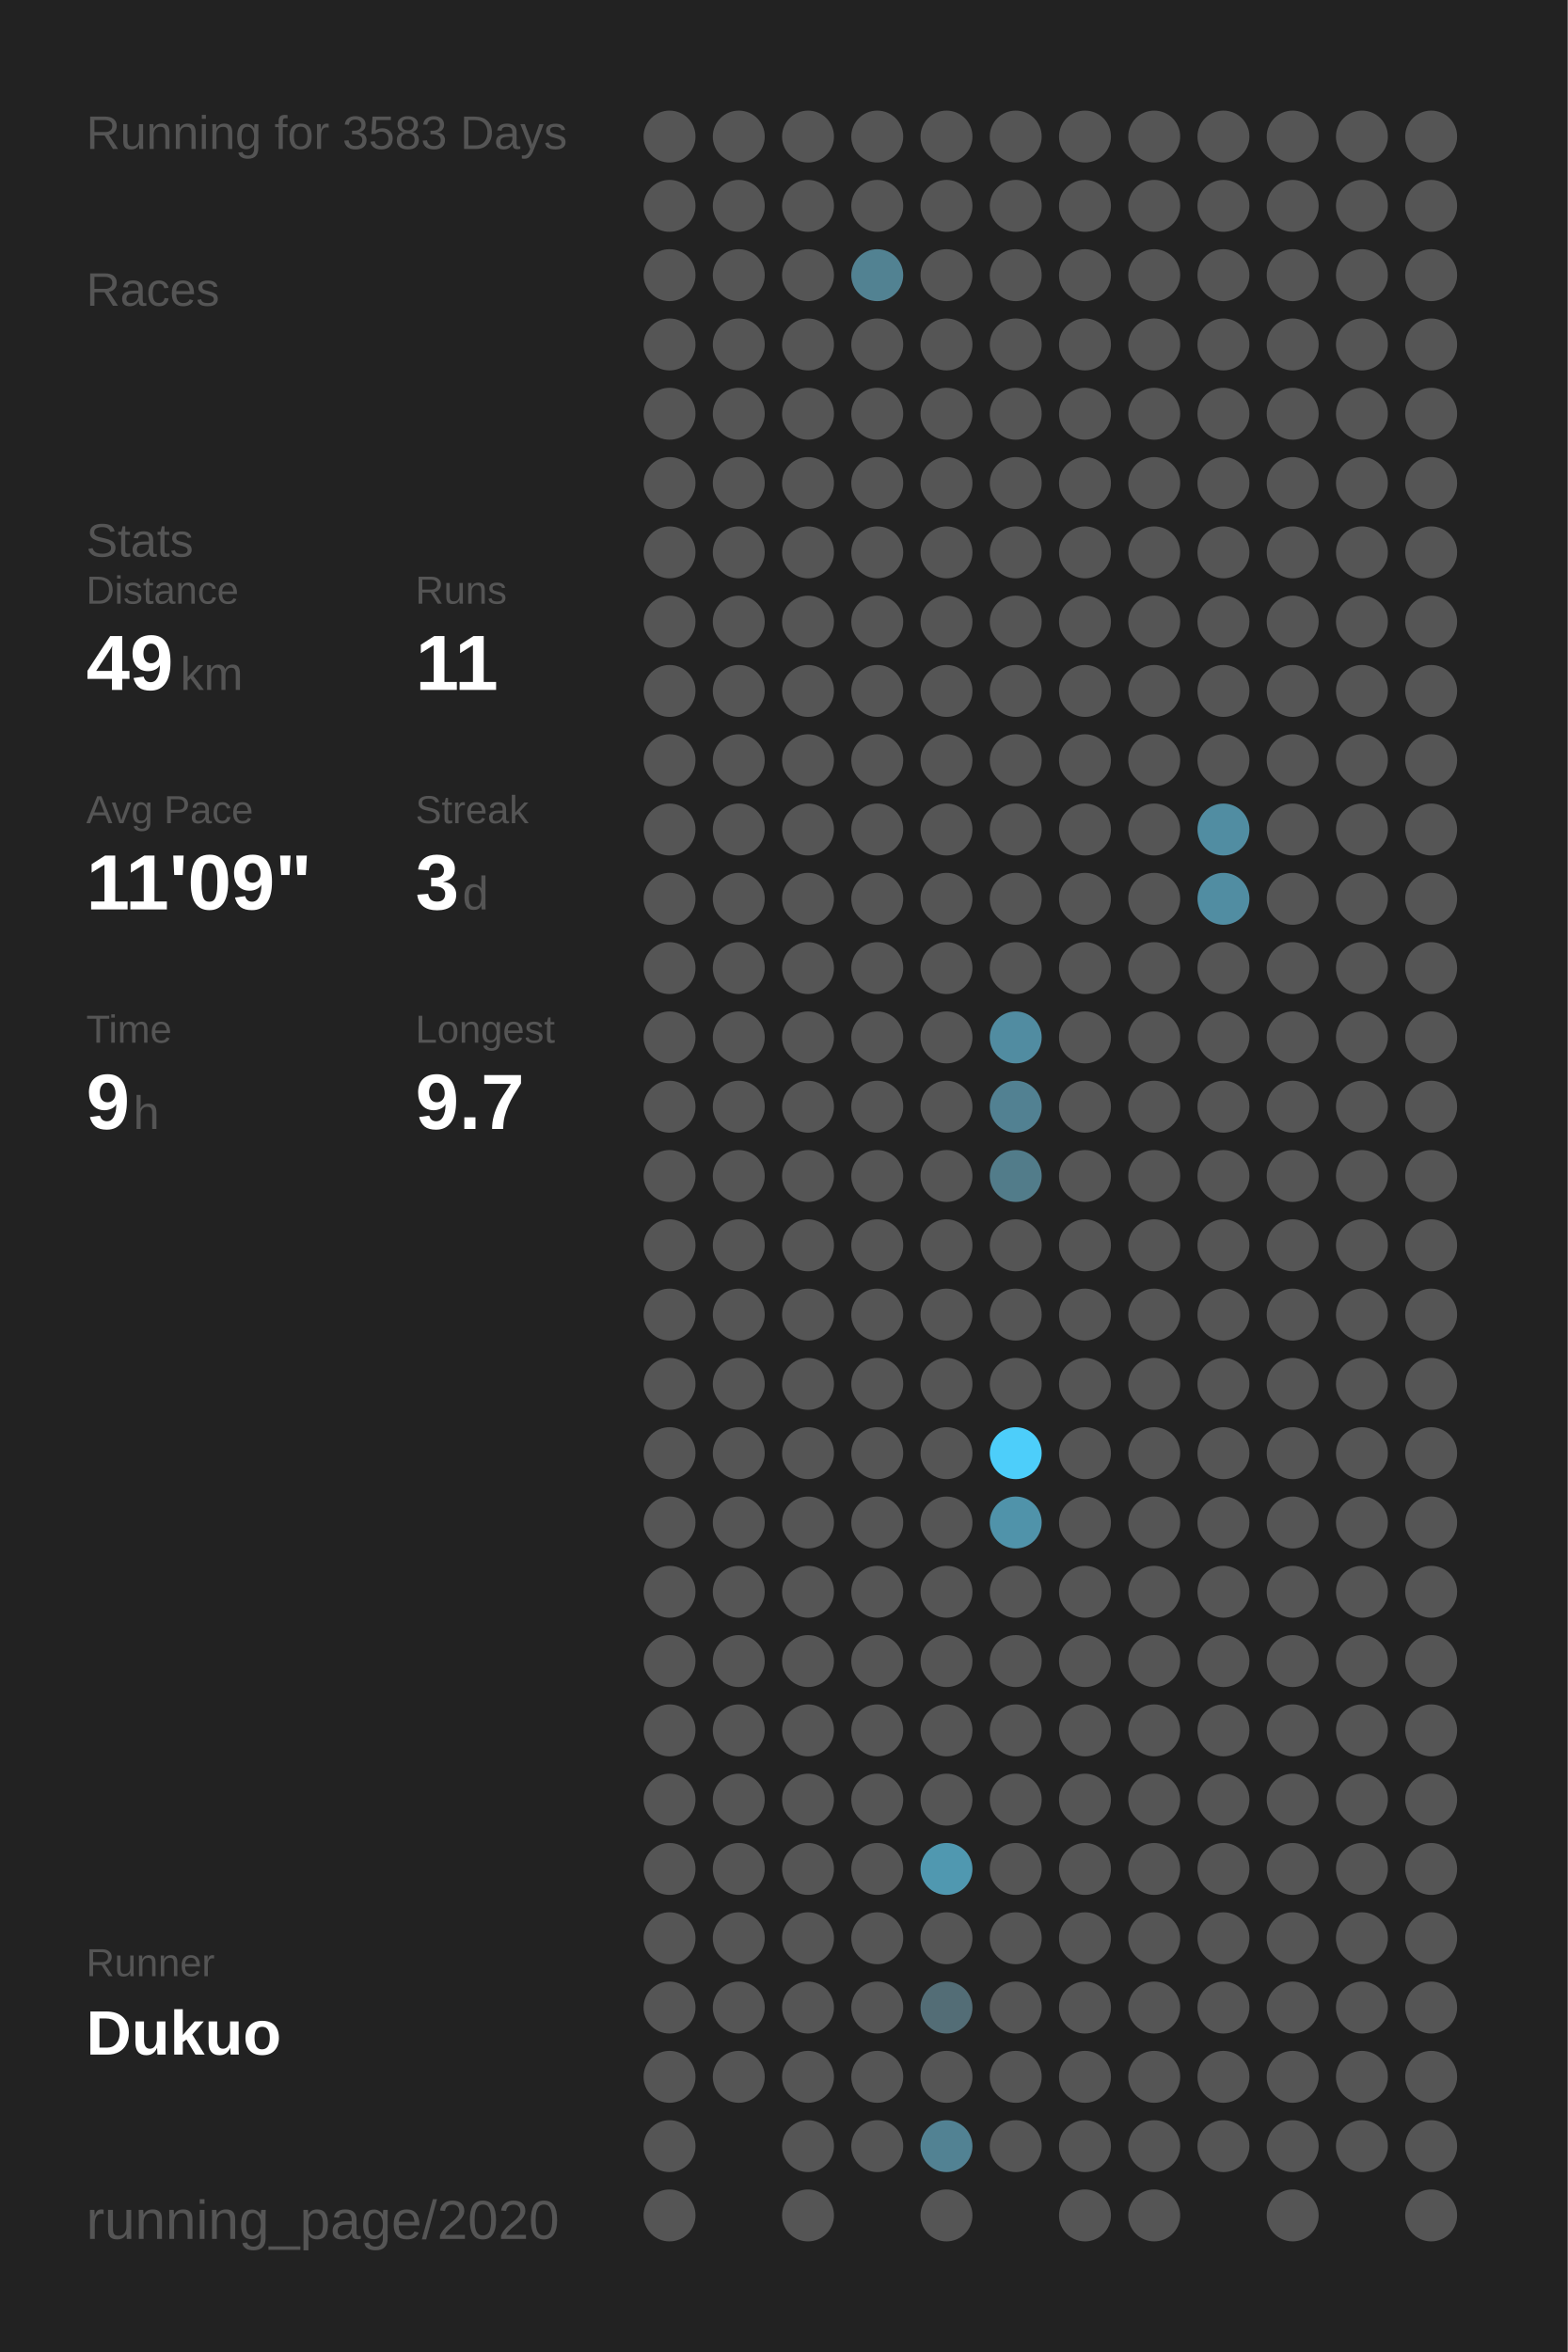
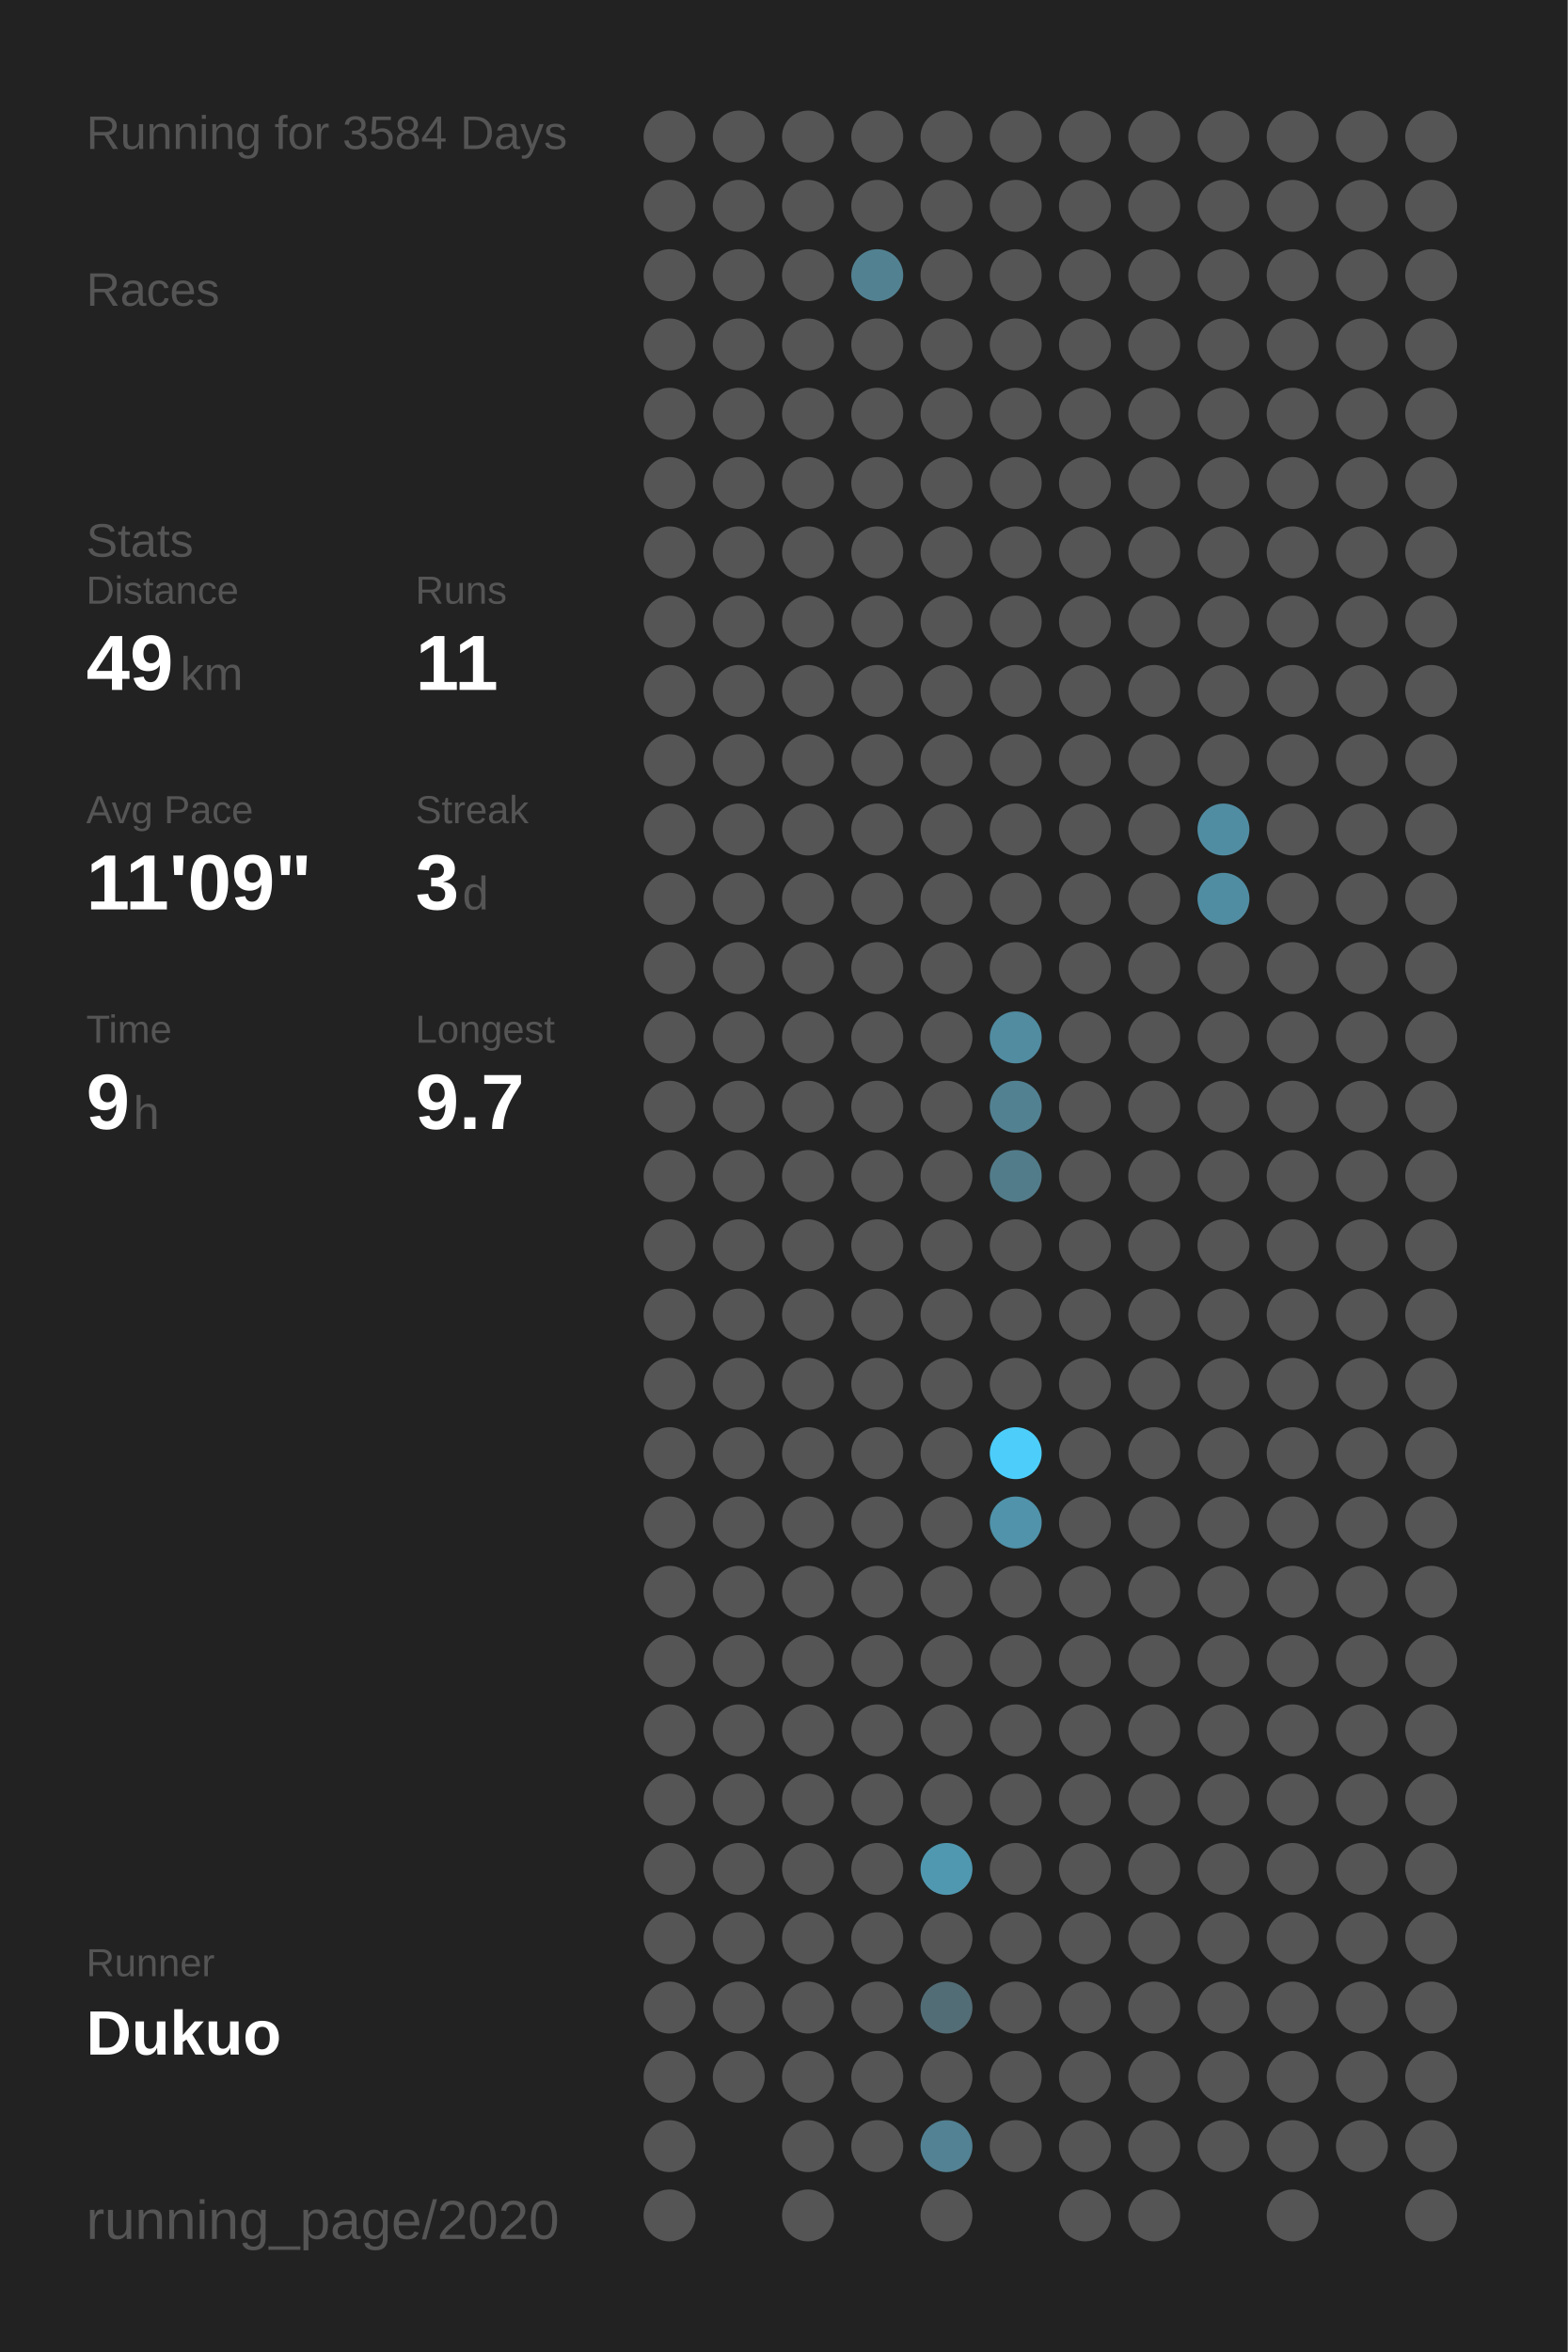
<svg xmlns="http://www.w3.org/2000/svg" baseProfile="full" height="300mm" version="1.1" viewBox="0,0,200,300" width="200mm">
  <defs />
  <rect fill="#222222" height="300" width="200" x="0" y="0" />
-   <text fill="#555555" style="font-size:6px; font-family:Arial;" x="11" y="19">Running for 3583 Days</text>
+   <text fill="#555555" style="font-size:6px; font-family:Arial;" x="11" y="19">Running for 3584 Days</text>
  <text fill="#555555" style="font-size:6px; font-family:Arial;" x="11" y="39">Races</text>
  <text fill="#555555" style="font-size:6px; font-family:Arial;" x="11" y="71">Stats</text>
  <text fill="#555555" style="font-size:5px; font-family:Arial;" x="11" y="77">Distance</text>
  <text fill="#FFFFFF" style="font-size:10px; font-family:Arial; font-weight:bold;" x="11" y="88">49</text>
  <text fill="#555555" style="font-size:6px; font-family:Arial;" x="23" y="88">km</text>
  <text fill="#555555" style="font-size:5px; font-family:Arial;" x="53" y="77">Runs</text>
  <text fill="#FFFFFF" style="font-size:10px; font-family:Arial; font-weight:bold;" x="53" y="88">11</text>
  <text fill="#555555" style="font-size:5px; font-family:Arial;" x="11" y="105">Avg Pace</text>
  <text fill="#FFFFFF" style="font-size:10px; font-family:Arial; font-weight:bold;" x="11" y="116">11'09"</text>
  <text fill="#555555" style="font-size:5px; font-family:Arial;" x="53" y="105">Streak</text>
  <text fill="#FFFFFF" style="font-size:10px; font-family:Arial; font-weight:bold;" x="53" y="116">3</text>
  <text fill="#555555" style="font-size:6px; font-family:Arial;" x="59" y="116">d</text>
  <text fill="#555555" style="font-size:5px; font-family:Arial;" x="11" y="133">Time</text>
  <text fill="#FFFFFF" style="font-size:10px; font-family:Arial; font-weight:bold;" x="11" y="144">9</text>
  <text fill="#555555" style="font-size:6px; font-family:Arial;" x="17" y="144">h</text>
  <text fill="#555555" style="font-size:5px; font-family:Arial;" x="53" y="133">Longest</text>
  <text fill="#FFFFFF" style="font-size:10px; font-family:Arial; font-weight:bold;" x="53" y="144">9.7</text>
  <text fill="#555555" style="font-size:5px; font-family:Arial;" x="11" y="252.065">Runner</text>
  <text fill="#FFFFFF" style="font-size:8px; font-family:Arial; font-weight:bold;" x="11" y="262.065">Dukuo</text>
  <text fill="#555555" style="font-size:7px; font-family:Arial;" x="11" y="285.581">running_page/2020</text>
  <circle cx="85.417" cy="17.419" fill="#555555" r="3.312" />
  <circle cx="85.417" cy="26.258" fill="#555555" r="3.312" />
  <circle cx="85.417" cy="35.097" fill="#555555" r="3.312" />
  <circle cx="85.417" cy="43.935" fill="#555555" r="3.312" />
  <circle cx="85.417" cy="52.774" fill="#555555" r="3.312" />
  <circle cx="85.417" cy="61.613" fill="#555555" r="3.312" />
  <circle cx="85.417" cy="70.452" fill="#555555" r="3.312" />
  <circle cx="85.417" cy="79.29" fill="#555555" r="3.312" />
  <circle cx="85.417" cy="88.129" fill="#555555" r="3.312" />
  <circle cx="85.417" cy="96.968" fill="#555555" r="3.312" />
  <circle cx="85.417" cy="105.806" fill="#555555" r="3.312" />
  <circle cx="85.417" cy="114.645" fill="#555555" r="3.312" />
  <circle cx="85.417" cy="123.484" fill="#555555" r="3.312" />
  <circle cx="85.417" cy="132.323" fill="#555555" r="3.312" />
  <circle cx="85.417" cy="141.161" fill="#555555" r="3.312" />
  <circle cx="85.417" cy="150" fill="#555555" r="3.312" />
  <circle cx="85.417" cy="158.839" fill="#555555" r="3.312" />
  <circle cx="85.417" cy="167.677" fill="#555555" r="3.312" />
  <circle cx="85.417" cy="176.516" fill="#555555" r="3.312" />
  <circle cx="85.417" cy="185.355" fill="#555555" r="3.312" />
  <circle cx="85.417" cy="194.194" fill="#555555" r="3.312" />
  <circle cx="85.417" cy="203.032" fill="#555555" r="3.312" />
  <circle cx="85.417" cy="211.871" fill="#555555" r="3.312" />
  <circle cx="85.417" cy="220.71" fill="#555555" r="3.312" />
  <circle cx="85.417" cy="229.548" fill="#555555" r="3.312" />
  <circle cx="85.417" cy="238.387" fill="#555555" r="3.312" />
  <circle cx="85.417" cy="247.226" fill="#555555" r="3.312" />
  <circle cx="85.417" cy="256.065" fill="#555555" r="3.312" />
  <circle cx="85.417" cy="264.903" fill="#555555" r="3.312" />
  <circle cx="85.417" cy="273.742" fill="#555555" r="3.312" />
  <circle cx="85.417" cy="282.581" fill="#555555" r="3.312" />
  <circle cx="94.25" cy="17.419" fill="#555555" r="3.312" />
  <circle cx="94.25" cy="26.258" fill="#555555" r="3.312" />
  <circle cx="94.25" cy="35.097" fill="#555555" r="3.312" />
  <circle cx="94.25" cy="43.935" fill="#555555" r="3.312" />
  <circle cx="94.25" cy="52.774" fill="#555555" r="3.312" />
  <circle cx="94.25" cy="61.613" fill="#555555" r="3.312" />
  <circle cx="94.25" cy="70.452" fill="#555555" r="3.312" />
  <circle cx="94.25" cy="79.29" fill="#555555" r="3.312" />
  <circle cx="94.25" cy="88.129" fill="#555555" r="3.312" />
  <circle cx="94.25" cy="96.968" fill="#555555" r="3.312" />
  <circle cx="94.25" cy="105.806" fill="#555555" r="3.312" />
  <circle cx="94.25" cy="114.645" fill="#555555" r="3.312" />
  <circle cx="94.25" cy="123.484" fill="#555555" r="3.312" />
  <circle cx="94.25" cy="132.323" fill="#555555" r="3.312" />
  <circle cx="94.25" cy="141.161" fill="#555555" r="3.312" />
  <circle cx="94.25" cy="150" fill="#555555" r="3.312" />
  <circle cx="94.25" cy="158.839" fill="#555555" r="3.312" />
  <circle cx="94.25" cy="167.677" fill="#555555" r="3.312" />
  <circle cx="94.25" cy="176.516" fill="#555555" r="3.312" />
  <circle cx="94.25" cy="185.355" fill="#555555" r="3.312" />
  <circle cx="94.25" cy="194.194" fill="#555555" r="3.312" />
  <circle cx="94.25" cy="203.032" fill="#555555" r="3.312" />
  <circle cx="94.25" cy="211.871" fill="#555555" r="3.312" />
  <circle cx="94.25" cy="220.71" fill="#555555" r="3.312" />
  <circle cx="94.25" cy="229.548" fill="#555555" r="3.312" />
  <circle cx="94.25" cy="238.387" fill="#555555" r="3.312" />
  <circle cx="94.25" cy="247.226" fill="#555555" r="3.312" />
  <circle cx="94.25" cy="256.065" fill="#555555" r="3.312" />
  <circle cx="94.25" cy="264.903" fill="#555555" r="3.312" />
  <circle cx="103.083" cy="17.419" fill="#555555" r="3.312" />
  <circle cx="103.083" cy="26.258" fill="#555555" r="3.312" />
  <circle cx="103.083" cy="35.097" fill="#555555" r="3.312" />
  <circle cx="103.083" cy="43.935" fill="#555555" r="3.312" />
  <circle cx="103.083" cy="52.774" fill="#555555" r="3.312" />
  <circle cx="103.083" cy="61.613" fill="#555555" r="3.312" />
  <circle cx="103.083" cy="70.452" fill="#555555" r="3.312" />
  <circle cx="103.083" cy="79.29" fill="#555555" r="3.312" />
  <circle cx="103.083" cy="88.129" fill="#555555" r="3.312" />
  <circle cx="103.083" cy="96.968" fill="#555555" r="3.312" />
  <circle cx="103.083" cy="105.806" fill="#555555" r="3.312" />
  <circle cx="103.083" cy="114.645" fill="#555555" r="3.312" />
  <circle cx="103.083" cy="123.484" fill="#555555" r="3.312" />
  <circle cx="103.083" cy="132.323" fill="#555555" r="3.312" />
  <circle cx="103.083" cy="141.161" fill="#555555" r="3.312" />
  <circle cx="103.083" cy="150" fill="#555555" r="3.312" />
  <circle cx="103.083" cy="158.839" fill="#555555" r="3.312" />
  <circle cx="103.083" cy="167.677" fill="#555555" r="3.312" />
  <circle cx="103.083" cy="176.516" fill="#555555" r="3.312" />
  <circle cx="103.083" cy="185.355" fill="#555555" r="3.312" />
  <circle cx="103.083" cy="194.194" fill="#555555" r="3.312" />
  <circle cx="103.083" cy="203.032" fill="#555555" r="3.312" />
  <circle cx="103.083" cy="211.871" fill="#555555" r="3.312" />
  <circle cx="103.083" cy="220.71" fill="#555555" r="3.312" />
  <circle cx="103.083" cy="229.548" fill="#555555" r="3.312" />
  <circle cx="103.083" cy="238.387" fill="#555555" r="3.312" />
  <circle cx="103.083" cy="247.226" fill="#555555" r="3.312" />
  <circle cx="103.083" cy="256.065" fill="#555555" r="3.312" />
  <circle cx="103.083" cy="264.903" fill="#555555" r="3.312" />
  <circle cx="103.083" cy="273.742" fill="#555555" r="3.312" />
  <circle cx="103.083" cy="282.581" fill="#555555" r="3.312" />
  <circle cx="111.917" cy="17.419" fill="#555555" r="3.312" />
  <circle cx="111.917" cy="26.258" fill="#555555" r="3.312" />
  <circle cx="111.917" cy="35.097" fill="#528292" r="3.312" />
  <circle cx="111.917" cy="43.935" fill="#555555" r="3.312" />
  <circle cx="111.917" cy="52.774" fill="#555555" r="3.312" />
  <circle cx="111.917" cy="61.613" fill="#555555" r="3.312" />
  <circle cx="111.917" cy="70.452" fill="#555555" r="3.312" />
  <circle cx="111.917" cy="79.29" fill="#555555" r="3.312" />
  <circle cx="111.917" cy="88.129" fill="#555555" r="3.312" />
  <circle cx="111.917" cy="96.968" fill="#555555" r="3.312" />
  <circle cx="111.917" cy="105.806" fill="#555555" r="3.312" />
  <circle cx="111.917" cy="114.645" fill="#555555" r="3.312" />
  <circle cx="111.917" cy="123.484" fill="#555555" r="3.312" />
  <circle cx="111.917" cy="132.323" fill="#555555" r="3.312" />
  <circle cx="111.917" cy="141.161" fill="#555555" r="3.312" />
  <circle cx="111.917" cy="150" fill="#555555" r="3.312" />
  <circle cx="111.917" cy="158.839" fill="#555555" r="3.312" />
  <circle cx="111.917" cy="167.677" fill="#555555" r="3.312" />
  <circle cx="111.917" cy="176.516" fill="#555555" r="3.312" />
  <circle cx="111.917" cy="185.355" fill="#555555" r="3.312" />
  <circle cx="111.917" cy="194.194" fill="#555555" r="3.312" />
  <circle cx="111.917" cy="203.032" fill="#555555" r="3.312" />
  <circle cx="111.917" cy="211.871" fill="#555555" r="3.312" />
  <circle cx="111.917" cy="220.71" fill="#555555" r="3.312" />
  <circle cx="111.917" cy="229.548" fill="#555555" r="3.312" />
  <circle cx="111.917" cy="238.387" fill="#555555" r="3.312" />
  <circle cx="111.917" cy="247.226" fill="#555555" r="3.312" />
  <circle cx="111.917" cy="256.065" fill="#555555" r="3.312" />
  <circle cx="111.917" cy="264.903" fill="#555555" r="3.312" />
  <circle cx="111.917" cy="273.742" fill="#555555" r="3.312" />
  <circle cx="120.75" cy="17.419" fill="#555555" r="3.312" />
  <circle cx="120.75" cy="26.258" fill="#555555" r="3.312" />
  <circle cx="120.75" cy="35.097" fill="#555555" r="3.312" />
  <circle cx="120.75" cy="43.935" fill="#555555" r="3.312" />
  <circle cx="120.75" cy="52.774" fill="#555555" r="3.312" />
  <circle cx="120.75" cy="61.613" fill="#555555" r="3.312" />
  <circle cx="120.75" cy="70.452" fill="#555555" r="3.312" />
  <circle cx="120.75" cy="79.29" fill="#555555" r="3.312" />
  <circle cx="120.75" cy="88.129" fill="#555555" r="3.312" />
  <circle cx="120.75" cy="96.968" fill="#555555" r="3.312" />
  <circle cx="120.75" cy="105.806" fill="#555555" r="3.312" />
  <circle cx="120.75" cy="114.645" fill="#555555" r="3.312" />
  <circle cx="120.75" cy="123.484" fill="#555555" r="3.312" />
  <circle cx="120.75" cy="132.323" fill="#555555" r="3.312" />
  <circle cx="120.75" cy="141.161" fill="#555555" r="3.312" />
  <circle cx="120.75" cy="150" fill="#555555" r="3.312" />
  <circle cx="120.75" cy="158.839" fill="#555555" r="3.312" />
  <circle cx="120.75" cy="167.677" fill="#555555" r="3.312" />
  <circle cx="120.75" cy="176.516" fill="#555555" r="3.312" />
  <circle cx="120.75" cy="185.355" fill="#555555" r="3.312" />
  <circle cx="120.75" cy="194.194" fill="#555555" r="3.312" />
  <circle cx="120.75" cy="203.032" fill="#555555" r="3.312" />
  <circle cx="120.75" cy="211.871" fill="#555555" r="3.312" />
  <circle cx="120.75" cy="220.71" fill="#555555" r="3.312" />
  <circle cx="120.75" cy="229.548" fill="#555555" r="3.312" />
  <circle cx="120.75" cy="238.387" fill="#5098b0" r="3.312" />
  <circle cx="120.75" cy="247.226" fill="#555555" r="3.312" />
  <circle cx="120.75" cy="256.065" fill="#536d76" r="3.312" />
  <circle cx="120.75" cy="264.903" fill="#555555" r="3.312" />
  <circle cx="120.75" cy="273.742" fill="#528293" r="3.312" />
  <circle cx="120.75" cy="282.581" fill="#555555" r="3.312" />
  <circle cx="129.583" cy="17.419" fill="#555555" r="3.312" />
  <circle cx="129.583" cy="26.258" fill="#555555" r="3.312" />
  <circle cx="129.583" cy="35.097" fill="#555555" r="3.312" />
  <circle cx="129.583" cy="43.935" fill="#555555" r="3.312" />
  <circle cx="129.583" cy="52.774" fill="#555555" r="3.312" />
  <circle cx="129.583" cy="61.613" fill="#555555" r="3.312" />
  <circle cx="129.583" cy="70.452" fill="#555555" r="3.312" />
  <circle cx="129.583" cy="79.29" fill="#555555" r="3.312" />
  <circle cx="129.583" cy="88.129" fill="#555555" r="3.312" />
  <circle cx="129.583" cy="96.968" fill="#555555" r="3.312" />
  <circle cx="129.583" cy="105.806" fill="#555555" r="3.312" />
  <circle cx="129.583" cy="114.645" fill="#555555" r="3.312" />
  <circle cx="129.583" cy="123.484" fill="#555555" r="3.312" />
  <circle cx="129.583" cy="132.323" fill="#518ca1" r="3.312" />
  <circle cx="129.583" cy="141.161" fill="#528192" r="3.312" />
  <circle cx="129.583" cy="150" fill="#527c8a" r="3.312" />
  <circle cx="129.583" cy="158.839" fill="#555555" r="3.312" />
  <circle cx="129.583" cy="167.677" fill="#555555" r="3.312" />
  <circle cx="129.583" cy="176.516" fill="#555555" r="3.312" />
  <circle cx="129.583" cy="185.355" fill="#4dcefa" r="3.312" />
  <circle cx="129.583" cy="194.194" fill="#5093aa" r="3.312" />
  <circle cx="129.583" cy="203.032" fill="#555555" r="3.312" />
  <circle cx="129.583" cy="211.871" fill="#555555" r="3.312" />
  <circle cx="129.583" cy="220.71" fill="#555555" r="3.312" />
  <circle cx="129.583" cy="229.548" fill="#555555" r="3.312" />
  <circle cx="129.583" cy="238.387" fill="#555555" r="3.312" />
  <circle cx="129.583" cy="247.226" fill="#555555" r="3.312" />
  <circle cx="129.583" cy="256.065" fill="#555555" r="3.312" />
  <circle cx="129.583" cy="264.903" fill="#555555" r="3.312" />
  <circle cx="129.583" cy="273.742" fill="#555555" r="3.312" />
  <circle cx="138.417" cy="17.419" fill="#555555" r="3.312" />
  <circle cx="138.417" cy="26.258" fill="#555555" r="3.312" />
  <circle cx="138.417" cy="35.097" fill="#555555" r="3.312" />
  <circle cx="138.417" cy="43.935" fill="#555555" r="3.312" />
  <circle cx="138.417" cy="52.774" fill="#555555" r="3.312" />
  <circle cx="138.417" cy="61.613" fill="#555555" r="3.312" />
  <circle cx="138.417" cy="70.452" fill="#555555" r="3.312" />
  <circle cx="138.417" cy="79.29" fill="#555555" r="3.312" />
  <circle cx="138.417" cy="88.129" fill="#555555" r="3.312" />
  <circle cx="138.417" cy="96.968" fill="#555555" r="3.312" />
  <circle cx="138.417" cy="105.806" fill="#555555" r="3.312" />
  <circle cx="138.417" cy="114.645" fill="#555555" r="3.312" />
  <circle cx="138.417" cy="123.484" fill="#555555" r="3.312" />
  <circle cx="138.417" cy="132.323" fill="#555555" r="3.312" />
  <circle cx="138.417" cy="141.161" fill="#555555" r="3.312" />
  <circle cx="138.417" cy="150" fill="#555555" r="3.312" />
  <circle cx="138.417" cy="158.839" fill="#555555" r="3.312" />
  <circle cx="138.417" cy="167.677" fill="#555555" r="3.312" />
  <circle cx="138.417" cy="176.516" fill="#555555" r="3.312" />
  <circle cx="138.417" cy="185.355" fill="#555555" r="3.312" />
  <circle cx="138.417" cy="194.194" fill="#555555" r="3.312" />
  <circle cx="138.417" cy="203.032" fill="#555555" r="3.312" />
  <circle cx="138.417" cy="211.871" fill="#555555" r="3.312" />
  <circle cx="138.417" cy="220.71" fill="#555555" r="3.312" />
  <circle cx="138.417" cy="229.548" fill="#555555" r="3.312" />
  <circle cx="138.417" cy="238.387" fill="#555555" r="3.312" />
  <circle cx="138.417" cy="247.226" fill="#555555" r="3.312" />
  <circle cx="138.417" cy="256.065" fill="#555555" r="3.312" />
  <circle cx="138.417" cy="264.903" fill="#555555" r="3.312" />
  <circle cx="138.417" cy="273.742" fill="#555555" r="3.312" />
  <circle cx="138.417" cy="282.581" fill="#555555" r="3.312" />
  <circle cx="147.25" cy="17.419" fill="#555555" r="3.312" />
  <circle cx="147.25" cy="26.258" fill="#555555" r="3.312" />
  <circle cx="147.25" cy="35.097" fill="#555555" r="3.312" />
  <circle cx="147.25" cy="43.935" fill="#555555" r="3.312" />
  <circle cx="147.25" cy="52.774" fill="#555555" r="3.312" />
  <circle cx="147.25" cy="61.613" fill="#555555" r="3.312" />
  <circle cx="147.25" cy="70.452" fill="#555555" r="3.312" />
  <circle cx="147.25" cy="79.29" fill="#555555" r="3.312" />
  <circle cx="147.25" cy="88.129" fill="#555555" r="3.312" />
  <circle cx="147.25" cy="96.968" fill="#555555" r="3.312" />
  <circle cx="147.25" cy="105.806" fill="#555555" r="3.312" />
  <circle cx="147.25" cy="114.645" fill="#555555" r="3.312" />
  <circle cx="147.25" cy="123.484" fill="#555555" r="3.312" />
  <circle cx="147.25" cy="132.323" fill="#555555" r="3.312" />
  <circle cx="147.25" cy="141.161" fill="#555555" r="3.312" />
  <circle cx="147.25" cy="150" fill="#555555" r="3.312" />
  <circle cx="147.25" cy="158.839" fill="#555555" r="3.312" />
  <circle cx="147.25" cy="167.677" fill="#555555" r="3.312" />
  <circle cx="147.25" cy="176.516" fill="#555555" r="3.312" />
  <circle cx="147.25" cy="185.355" fill="#555555" r="3.312" />
  <circle cx="147.25" cy="194.194" fill="#555555" r="3.312" />
  <circle cx="147.25" cy="203.032" fill="#555555" r="3.312" />
  <circle cx="147.25" cy="211.871" fill="#555555" r="3.312" />
  <circle cx="147.25" cy="220.71" fill="#555555" r="3.312" />
  <circle cx="147.25" cy="229.548" fill="#555555" r="3.312" />
  <circle cx="147.25" cy="238.387" fill="#555555" r="3.312" />
  <circle cx="147.25" cy="247.226" fill="#555555" r="3.312" />
  <circle cx="147.25" cy="256.065" fill="#555555" r="3.312" />
  <circle cx="147.25" cy="264.903" fill="#555555" r="3.312" />
  <circle cx="147.25" cy="273.742" fill="#555555" r="3.312" />
  <circle cx="147.25" cy="282.581" fill="#555555" r="3.312" />
  <circle cx="156.083" cy="17.419" fill="#555555" r="3.312" />
  <circle cx="156.083" cy="26.258" fill="#555555" r="3.312" />
  <circle cx="156.083" cy="35.097" fill="#555555" r="3.312" />
  <circle cx="156.083" cy="43.935" fill="#555555" r="3.312" />
  <circle cx="156.083" cy="52.774" fill="#555555" r="3.312" />
  <circle cx="156.083" cy="61.613" fill="#555555" r="3.312" />
  <circle cx="156.083" cy="70.452" fill="#555555" r="3.312" />
  <circle cx="156.083" cy="79.29" fill="#555555" r="3.312" />
  <circle cx="156.083" cy="88.129" fill="#555555" r="3.312" />
  <circle cx="156.083" cy="96.968" fill="#555555" r="3.312" />
  <circle cx="156.083" cy="105.806" fill="#518da2" r="3.312" />
  <circle cx="156.083" cy="114.645" fill="#518da2" r="3.312" />
  <circle cx="156.083" cy="123.484" fill="#555555" r="3.312" />
  <circle cx="156.083" cy="132.323" fill="#555555" r="3.312" />
  <circle cx="156.083" cy="141.161" fill="#555555" r="3.312" />
  <circle cx="156.083" cy="150" fill="#555555" r="3.312" />
  <circle cx="156.083" cy="158.839" fill="#555555" r="3.312" />
  <circle cx="156.083" cy="167.677" fill="#555555" r="3.312" />
  <circle cx="156.083" cy="176.516" fill="#555555" r="3.312" />
  <circle cx="156.083" cy="185.355" fill="#555555" r="3.312" />
  <circle cx="156.083" cy="194.194" fill="#555555" r="3.312" />
  <circle cx="156.083" cy="203.032" fill="#555555" r="3.312" />
  <circle cx="156.083" cy="211.871" fill="#555555" r="3.312" />
  <circle cx="156.083" cy="220.71" fill="#555555" r="3.312" />
  <circle cx="156.083" cy="229.548" fill="#555555" r="3.312" />
  <circle cx="156.083" cy="238.387" fill="#555555" r="3.312" />
  <circle cx="156.083" cy="247.226" fill="#555555" r="3.312" />
  <circle cx="156.083" cy="256.065" fill="#555555" r="3.312" />
  <circle cx="156.083" cy="264.903" fill="#555555" r="3.312" />
  <circle cx="156.083" cy="273.742" fill="#555555" r="3.312" />
  <circle cx="164.917" cy="17.419" fill="#555555" r="3.312" />
  <circle cx="164.917" cy="26.258" fill="#555555" r="3.312" />
  <circle cx="164.917" cy="35.097" fill="#555555" r="3.312" />
  <circle cx="164.917" cy="43.935" fill="#555555" r="3.312" />
  <circle cx="164.917" cy="52.774" fill="#555555" r="3.312" />
  <circle cx="164.917" cy="61.613" fill="#555555" r="3.312" />
  <circle cx="164.917" cy="70.452" fill="#555555" r="3.312" />
  <circle cx="164.917" cy="79.29" fill="#555555" r="3.312" />
  <circle cx="164.917" cy="88.129" fill="#555555" r="3.312" />
  <circle cx="164.917" cy="96.968" fill="#555555" r="3.312" />
  <circle cx="164.917" cy="105.806" fill="#555555" r="3.312" />
  <circle cx="164.917" cy="114.645" fill="#555555" r="3.312" />
  <circle cx="164.917" cy="123.484" fill="#555555" r="3.312" />
  <circle cx="164.917" cy="132.323" fill="#555555" r="3.312" />
  <circle cx="164.917" cy="141.161" fill="#555555" r="3.312" />
  <circle cx="164.917" cy="150" fill="#555555" r="3.312" />
  <circle cx="164.917" cy="158.839" fill="#555555" r="3.312" />
  <circle cx="164.917" cy="167.677" fill="#555555" r="3.312" />
  <circle cx="164.917" cy="176.516" fill="#555555" r="3.312" />
  <circle cx="164.917" cy="185.355" fill="#555555" r="3.312" />
  <circle cx="164.917" cy="194.194" fill="#555555" r="3.312" />
  <circle cx="164.917" cy="203.032" fill="#555555" r="3.312" />
  <circle cx="164.917" cy="211.871" fill="#555555" r="3.312" />
  <circle cx="164.917" cy="220.71" fill="#555555" r="3.312" />
  <circle cx="164.917" cy="229.548" fill="#555555" r="3.312" />
  <circle cx="164.917" cy="238.387" fill="#555555" r="3.312" />
  <circle cx="164.917" cy="247.226" fill="#555555" r="3.312" />
  <circle cx="164.917" cy="256.065" fill="#555555" r="3.312" />
  <circle cx="164.917" cy="264.903" fill="#555555" r="3.312" />
  <circle cx="164.917" cy="273.742" fill="#555555" r="3.312" />
  <circle cx="164.917" cy="282.581" fill="#555555" r="3.312" />
  <circle cx="173.75" cy="17.419" fill="#555555" r="3.312" />
  <circle cx="173.75" cy="26.258" fill="#555555" r="3.312" />
  <circle cx="173.75" cy="35.097" fill="#555555" r="3.312" />
  <circle cx="173.75" cy="43.935" fill="#555555" r="3.312" />
  <circle cx="173.75" cy="52.774" fill="#555555" r="3.312" />
  <circle cx="173.75" cy="61.613" fill="#555555" r="3.312" />
  <circle cx="173.75" cy="70.452" fill="#555555" r="3.312" />
  <circle cx="173.75" cy="79.29" fill="#555555" r="3.312" />
  <circle cx="173.75" cy="88.129" fill="#555555" r="3.312" />
  <circle cx="173.75" cy="96.968" fill="#555555" r="3.312" />
  <circle cx="173.75" cy="105.806" fill="#555555" r="3.312" />
  <circle cx="173.75" cy="114.645" fill="#555555" r="3.312" />
  <circle cx="173.75" cy="123.484" fill="#555555" r="3.312" />
  <circle cx="173.75" cy="132.323" fill="#555555" r="3.312" />
  <circle cx="173.75" cy="141.161" fill="#555555" r="3.312" />
  <circle cx="173.75" cy="150" fill="#555555" r="3.312" />
  <circle cx="173.75" cy="158.839" fill="#555555" r="3.312" />
  <circle cx="173.75" cy="167.677" fill="#555555" r="3.312" />
  <circle cx="173.75" cy="176.516" fill="#555555" r="3.312" />
  <circle cx="173.75" cy="185.355" fill="#555555" r="3.312" />
  <circle cx="173.75" cy="194.194" fill="#555555" r="3.312" />
  <circle cx="173.75" cy="203.032" fill="#555555" r="3.312" />
  <circle cx="173.75" cy="211.871" fill="#555555" r="3.312" />
  <circle cx="173.75" cy="220.71" fill="#555555" r="3.312" />
  <circle cx="173.75" cy="229.548" fill="#555555" r="3.312" />
  <circle cx="173.75" cy="238.387" fill="#555555" r="3.312" />
  <circle cx="173.75" cy="247.226" fill="#555555" r="3.312" />
  <circle cx="173.75" cy="256.065" fill="#555555" r="3.312" />
  <circle cx="173.75" cy="264.903" fill="#555555" r="3.312" />
  <circle cx="173.75" cy="273.742" fill="#555555" r="3.312" />
  <circle cx="182.583" cy="17.419" fill="#555555" r="3.312" />
  <circle cx="182.583" cy="26.258" fill="#555555" r="3.312" />
  <circle cx="182.583" cy="35.097" fill="#555555" r="3.312" />
  <circle cx="182.583" cy="43.935" fill="#555555" r="3.312" />
  <circle cx="182.583" cy="52.774" fill="#555555" r="3.312" />
  <circle cx="182.583" cy="61.613" fill="#555555" r="3.312" />
  <circle cx="182.583" cy="70.452" fill="#555555" r="3.312" />
  <circle cx="182.583" cy="79.29" fill="#555555" r="3.312" />
  <circle cx="182.583" cy="88.129" fill="#555555" r="3.312" />
  <circle cx="182.583" cy="96.968" fill="#555555" r="3.312" />
  <circle cx="182.583" cy="105.806" fill="#555555" r="3.312" />
  <circle cx="182.583" cy="114.645" fill="#555555" r="3.312" />
  <circle cx="182.583" cy="123.484" fill="#555555" r="3.312" />
  <circle cx="182.583" cy="132.323" fill="#555555" r="3.312" />
  <circle cx="182.583" cy="141.161" fill="#555555" r="3.312" />
  <circle cx="182.583" cy="150" fill="#555555" r="3.312" />
  <circle cx="182.583" cy="158.839" fill="#555555" r="3.312" />
  <circle cx="182.583" cy="167.677" fill="#555555" r="3.312" />
  <circle cx="182.583" cy="176.516" fill="#555555" r="3.312" />
  <circle cx="182.583" cy="185.355" fill="#555555" r="3.312" />
  <circle cx="182.583" cy="194.194" fill="#555555" r="3.312" />
  <circle cx="182.583" cy="203.032" fill="#555555" r="3.312" />
  <circle cx="182.583" cy="211.871" fill="#555555" r="3.312" />
  <circle cx="182.583" cy="220.71" fill="#555555" r="3.312" />
  <circle cx="182.583" cy="229.548" fill="#555555" r="3.312" />
  <circle cx="182.583" cy="238.387" fill="#555555" r="3.312" />
  <circle cx="182.583" cy="247.226" fill="#555555" r="3.312" />
  <circle cx="182.583" cy="256.065" fill="#555555" r="3.312" />
  <circle cx="182.583" cy="264.903" fill="#555555" r="3.312" />
  <circle cx="182.583" cy="273.742" fill="#555555" r="3.312" />
  <circle cx="182.583" cy="282.581" fill="#555555" r="3.312" />
</svg>
